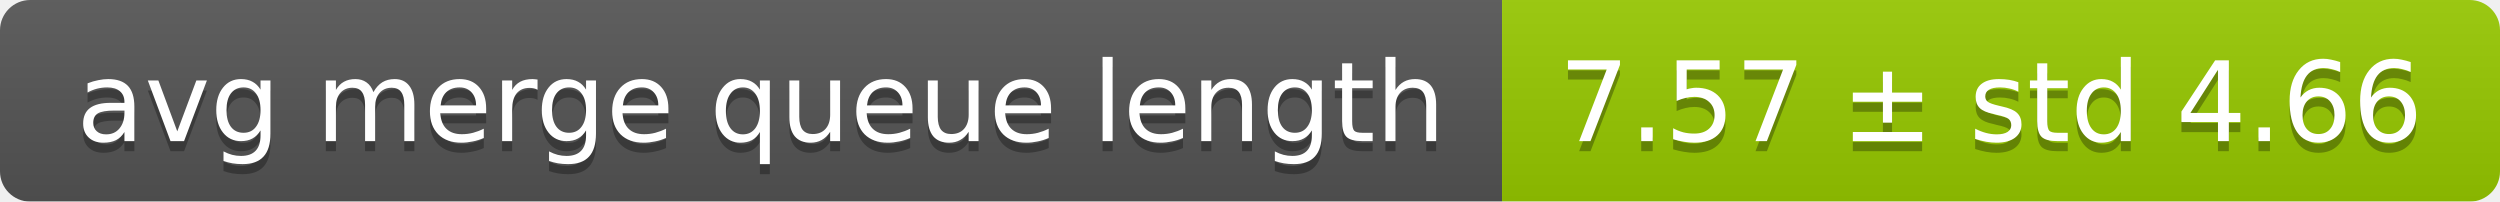
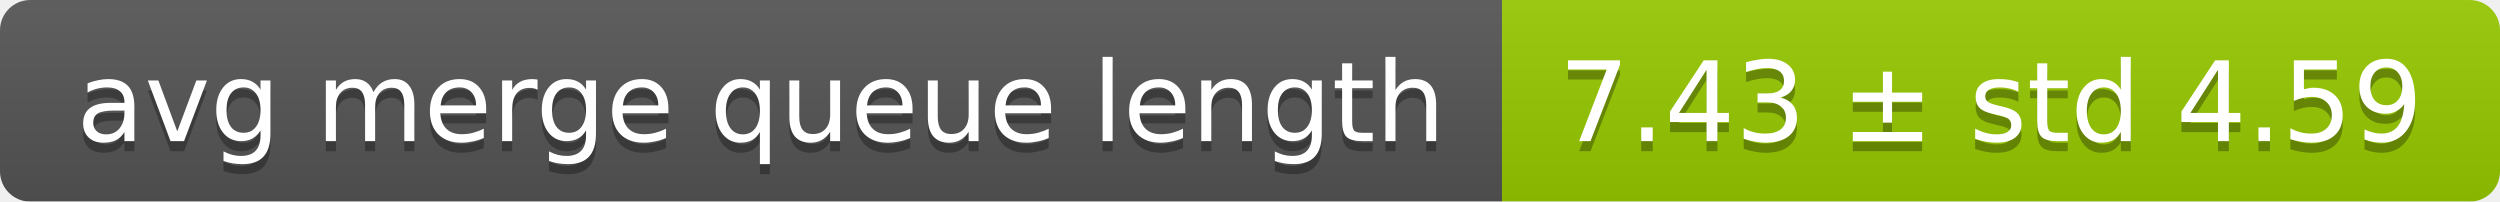
<svg xmlns="http://www.w3.org/2000/svg" width="248" height="20">
  <linearGradient id="smooth" x2="0" y2="100%">
    <stop offset="0" stop-color="#bbb" stop-opacity=".1" />
    <stop offset="1" stop-opacity=".1" />
  </linearGradient>
  <mask id="round">
    <rect width="248" height="20" rx="3" fill="#fff" />
  </mask>
  <g mask="url(#round)">
    <rect width="149" height="20" fill="#555" />
    <rect x="149" width="99" height="20" fill="#97ca00" />
    <rect width="248" height="20" fill="url(#smooth)" />
  </g>
  <g fill="#fff" text-anchor="middle" font-family="DejaVu Sans,Verdana,Geneva,sans-serif" font-size="11">
    <text x="75.5" y="15" fill="#010101" fill-opacity=".3">avg merge queue length</text>
    <text x="75.5" y="14">avg merge queue length</text>
-     <text x="197.5" y="15" fill="#010101" fill-opacity=".3">7.57 ± std 4.66</text>
-     <text x="197.5" y="14">7.57 ± std 4.66</text>
+     <text x="197.5" y="15" fill="#010101" fill-opacity=".3">7.43 ± std 4.59</text>
+     <text x="197.5" y="14">7.43 ± std 4.59</text>
  </g>
</svg>
